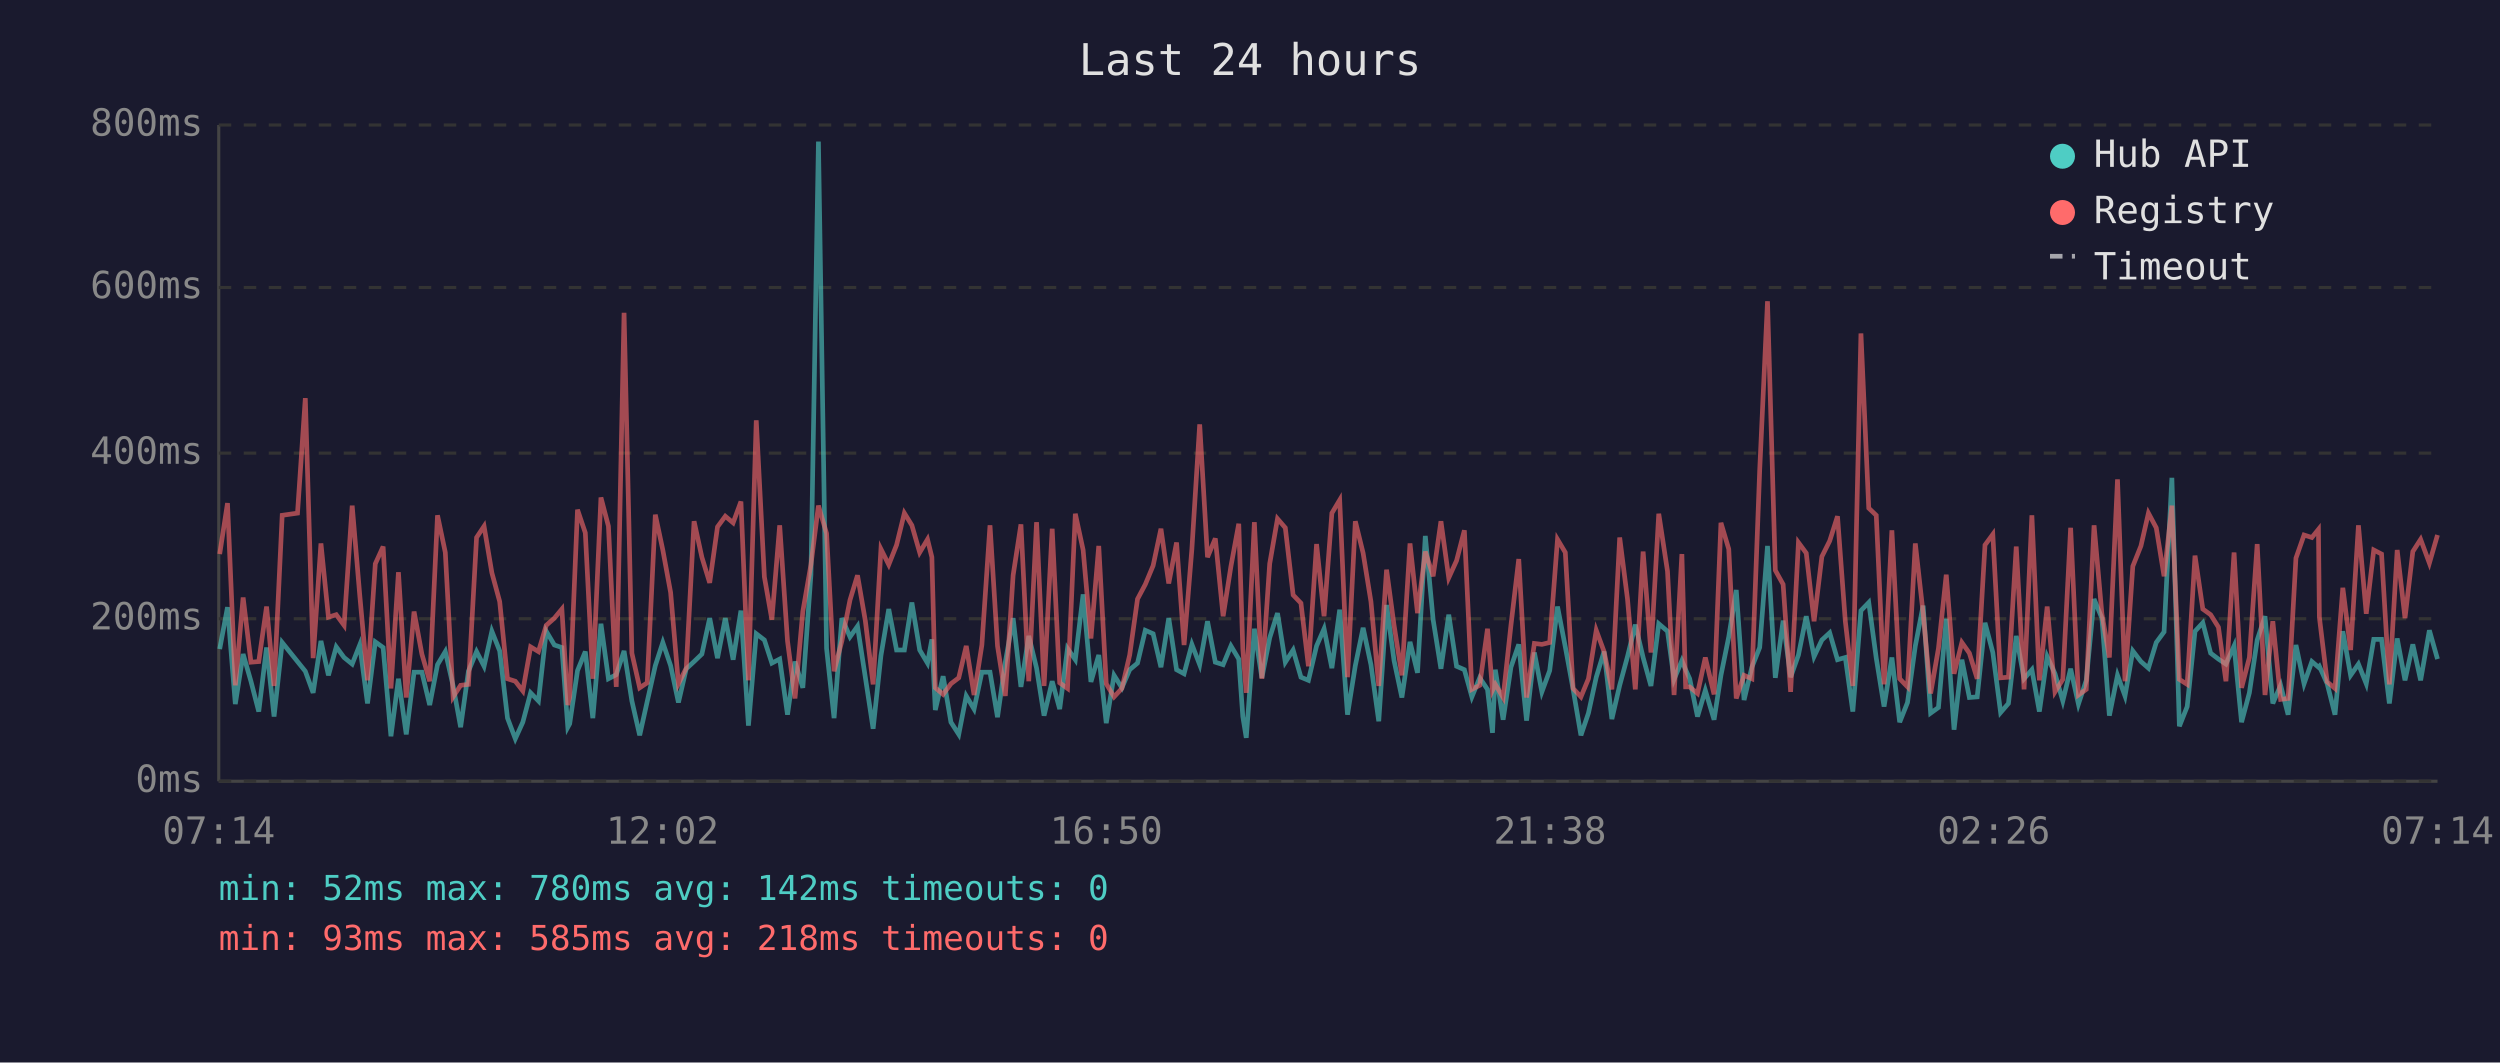
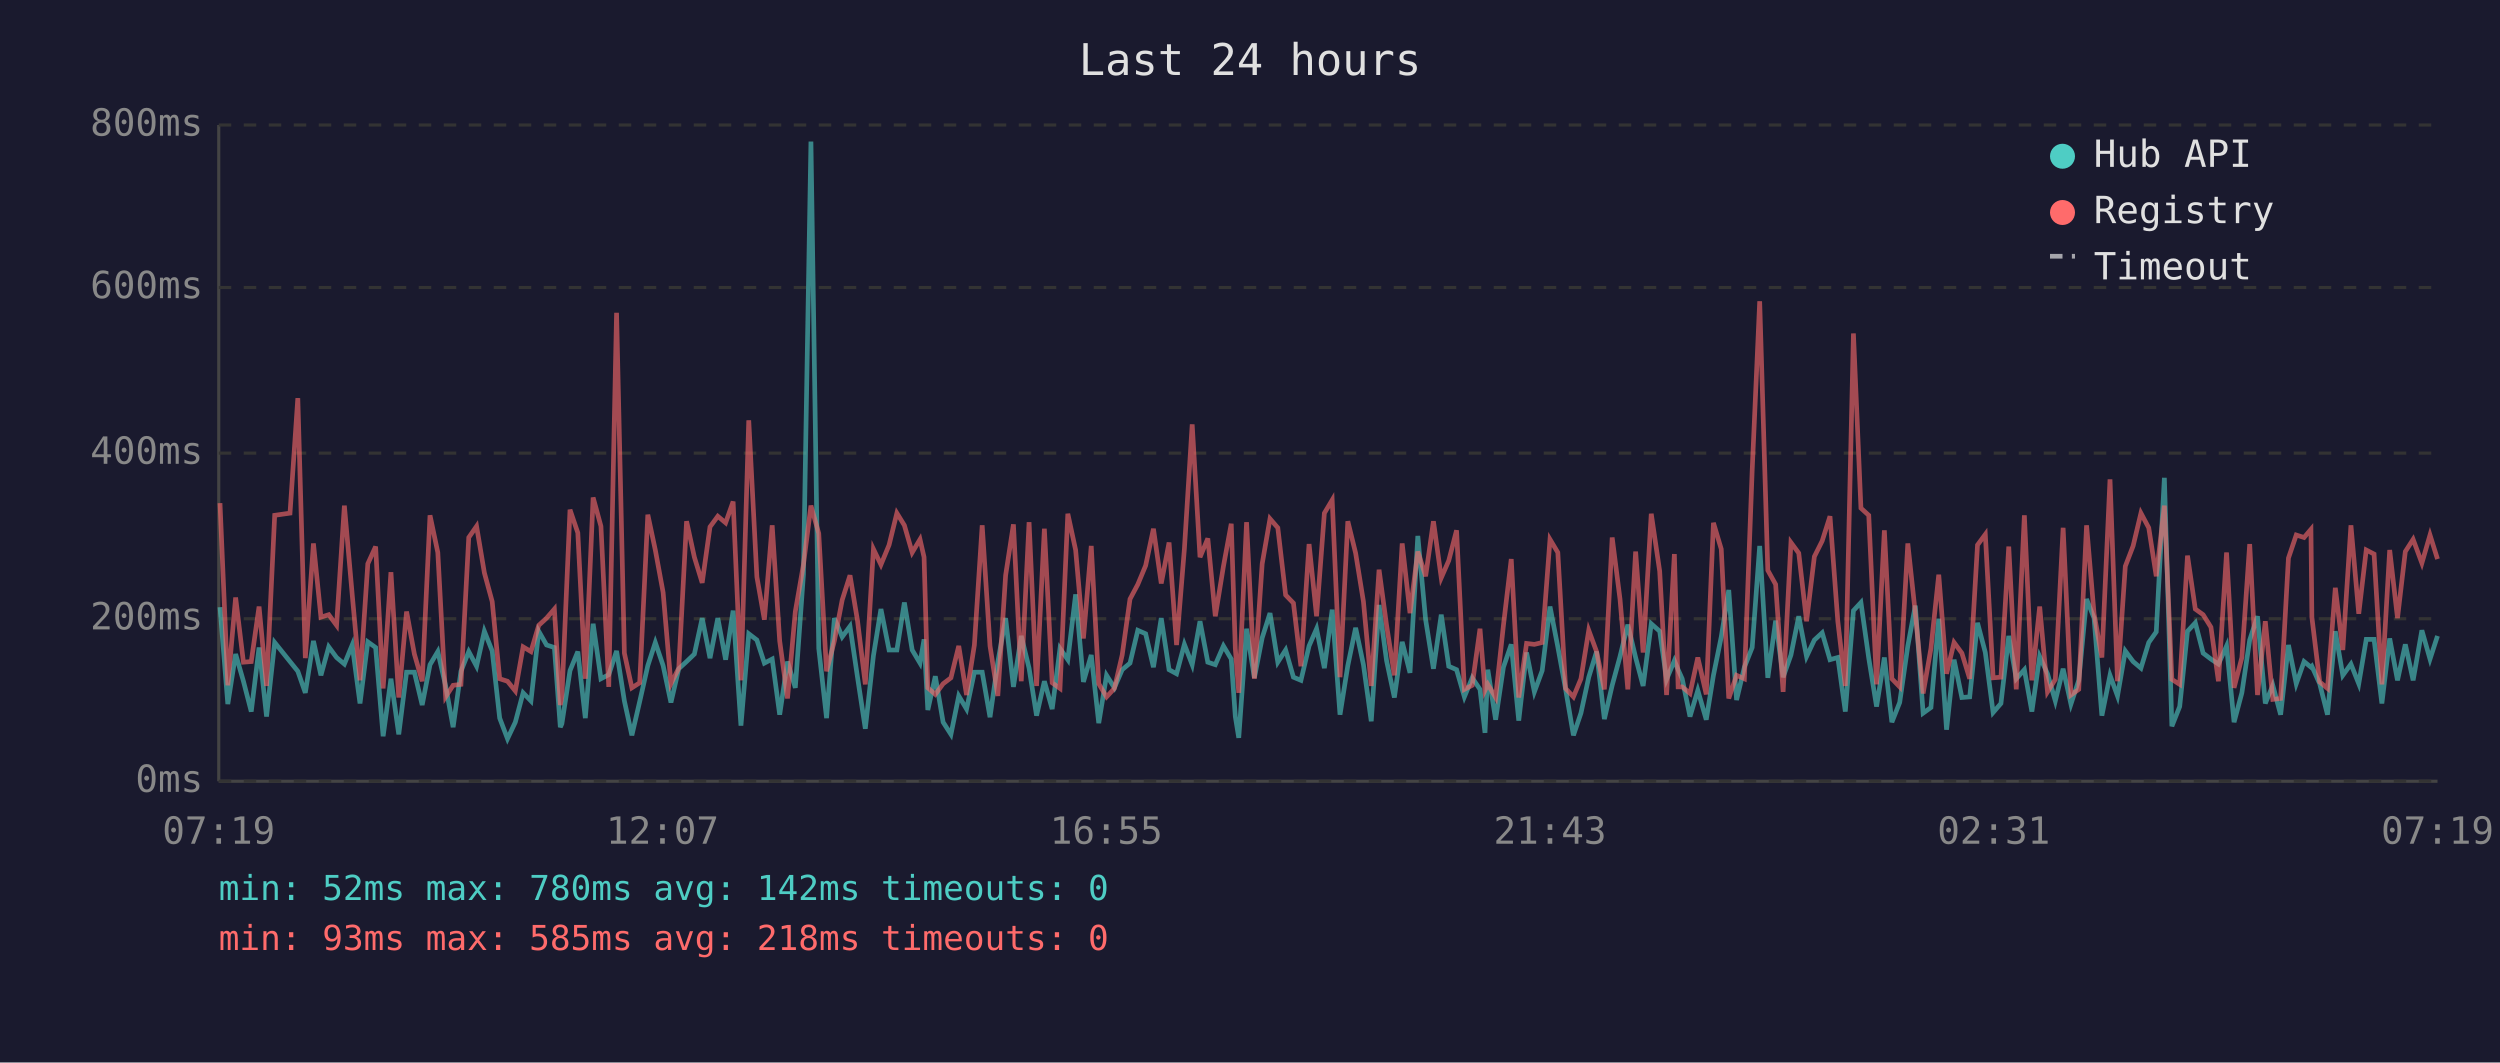
<svg xmlns="http://www.w3.org/2000/svg" viewBox="0 0 800 340" font-family="monospace" font-size="12">
  <rect width="800" height="340" fill="#1a1a2e" />
  <text x="400" y="24" fill="#e0e0e0" font-size="14" text-anchor="middle">Last 24 hours</text>
  <line x1="70" y1="40" x2="70" y2="250" stroke="#444" stroke-width="1" />
  <line x1="70" y1="250" x2="780" y2="250" stroke="#444" stroke-width="1" />
  <line x1="70" y1="250" x2="780" y2="250" stroke="#333" stroke-width="1" stroke-dasharray="4" />
  <text x="65" y="250" fill="#888" text-anchor="end" dominant-baseline="middle">0ms</text>
  <line x1="70" y1="198" x2="780" y2="198" stroke="#333" stroke-width="1" stroke-dasharray="4" />
  <text x="65" y="198" fill="#888" text-anchor="end" dominant-baseline="middle">200ms</text>
  <line x1="70" y1="145" x2="780" y2="145" stroke="#333" stroke-width="1" stroke-dasharray="4" />
  <text x="65" y="145" fill="#888" text-anchor="end" dominant-baseline="middle">400ms</text>
  <line x1="70" y1="92" x2="780" y2="92" stroke="#333" stroke-width="1" stroke-dasharray="4" />
  <text x="65" y="92" fill="#888" text-anchor="end" dominant-baseline="middle">600ms</text>
  <line x1="70" y1="40" x2="780" y2="40" stroke="#333" stroke-width="1" stroke-dasharray="4" />
  <text x="65" y="40" fill="#888" text-anchor="end" dominant-baseline="middle">800ms</text>
-   <text x="70" y="270" fill="#888" text-anchor="middle">07:14</text>
-   <text x="212" y="270" fill="#888" text-anchor="middle">12:02</text>
-   <text x="354" y="270" fill="#888" text-anchor="middle">16:50</text>
-   <text x="496" y="270" fill="#888" text-anchor="middle">21:38</text>
-   <text x="638" y="270" fill="#888" text-anchor="middle">02:26</text>
-   <text x="780" y="270" fill="#888" text-anchor="middle">07:14</text>
-   <polyline points="70.3,207.7 72.8,194.3 75.3,225.3 77.8,209.3 80.3,218.0 82.8,227.7 85.3,207.2 87.7,229.3 90.3,205.6 95.2,211.7 97.7,214.8 100.2,221.7 102.7,205.1 105.1,216.1 107.6,207.0 110.1,210.4 112.7,212.5 115.1,206.4 117.6,225.1 120.1,205.4 122.6,207.2 125.1,235.6 127.5,217.2 130.0,235.0 132.5,215.1 135.0,215.1 137.5,225.6 140.0,212.7 142.5,208.5 145.0,219.5 147.4,232.7 149.9,214.8 152.5,208.5 154.9,213.2 157.4,202.0 159.9,208.3 162.4,229.8 164.9,236.4 167.3,231.1 169.8,221.7 172.3,224.3 174.8,202.0 177.4,206.4 179.8,207.2 181.7,232.7 182.3,231.6 184.8,214.6 187.3,208.5 189.7,229.8 192.3,199.6 194.7,217.2 197.2,215.9 199.7,208.3 202.2,224.3 204.7,235.3 207.1,224.5 209.7,213.0 212.1,205.6 214.6,213.0 217.1,224.8 219.6,214.0 222.1,211.7 224.6,209.3 227.1,197.8 229.6,210.6 232.1,197.8 234.6,211.1 237.1,195.4 239.5,232.2 242.0,202.8 244.6,204.8 247.0,212.2 249.5,210.9 252.0,228.7 254.4,211.7 256.9,220.1 259.5,183.9 261.9,45.3 264.5,207.5 266.9,229.8 269.4,197.8 272.0,203.8 274.4,200.4 276.9,216.7 279.4,233.2 281.9,209.8 284.4,194.9 286.9,208.0 289.4,208.0 291.8,192.8 294.3,208.0 296.8,212.2 298.2,204.6 299.3,227.2 301.8,216.4 304.3,231.1 306.8,235.0 309.2,222.7 311.7,226.9 314.2,215.1 316.8,215.1 319.2,229.5 321.7,211.9 324.2,197.8 326.7,219.8 329.2,203.5 331.7,213.8 334.1,229.0 336.7,218.0 339.1,226.9 341.6,207.5 344.1,211.1 346.6,190.2 349.1,218.2 351.6,209.6 354.0,231.4 356.5,216.1 359.0,220.1 361.5,214.3 364.0,212.2 366.5,201.7 369.0,202.8 371.5,213.5 374.0,197.8 376.5,214.3 378.9,215.6 381.4,206.2 383.9,212.7 386.4,198.8 388.9,211.9 391.4,212.7 393.9,206.7 396.4,210.9 397.7,229.3 398.8,236.1 401.4,201.2 403.8,216.9 406.3,204.1 408.8,196.2 411.3,211.9 413.8,208.0 416.3,216.7 418.7,217.7 421.3,206.7 423.7,201.2 426.2,213.8 428.7,195.1 431.2,228.7 433.7,213.0 436.2,200.9 438.7,212.7 441.2,230.8 443.7,193.6 446.1,211.4 448.6,223.2 451.2,205.4 453.6,215.3 456.1,171.5 458.6,198.3 461.1,214.0 463.6,196.7 466.1,213.2 468.6,214.3 471.0,223.0 473.5,216.9 476.0,220.6 477.6,234.5 478.5,214.3 481.0,230.3 483.5,213.5 486.0,206.2 488.5,230.6 491.0,208.8 493.4,221.4 495.9,214.6 498.4,194.1 500.9,207.0 503.4,220.6 505.9,235.3 508.3,228.2 510.8,216.7 513.3,208.5 515.8,230.1 518.3,219.3 520.8,210.1 523.3,199.9 525.8,210.4 528.3,219.5 530.8,199.6 533.6,202.0 535.7,217.4 538.2,211.4 539.4,214.3 540.7,217.2 543.2,229.3 545.7,220.9 548.5,230.3 550.7,216.1 553.2,203.8 555.6,188.8 558.1,224.0 560.6,213.5 563.1,207.2 565.6,174.7 568.1,216.9 570.6,198.6 573.0,216.7 575.5,209.6 578.0,197.2 580.5,210.1 583.0,204.8 585.5,202.5 588.0,211.1 590.5,210.4 592.9,227.7 595.5,195.4 598.0,192.8 600.4,210.6 602.9,226.1 605.4,210.4 607.9,231.1 610.4,224.8 612.9,206.7 615.4,193.8 617.8,228.2 620.3,226.4 622.8,198.0 625.3,233.5 627.8,211.1 630.2,223.2 632.7,223.0 635.2,199.3 637.7,208.8 640.2,228.0 642.7,225.1 645.2,203.5 647.7,217.2 650.2,214.3 652.6,227.7 655.1,210.1 657.6,215.6 660.1,224.3 662.6,214.0 665.1,225.3 667.6,217.7 670.1,191.7 672.6,197.8 675.0,229.0 677.6,216.1 680.0,222.7 682.5,208.3 685.1,211.7 687.5,213.8 690.0,205.6 692.5,202.2 695.0,152.9 697.4,232.4 699.9,226.1 702.4,202.0 704.9,199.3 707.4,209.0 709.9,210.9 712.3,212.5 714.9,206.7 717.3,231.1 719.8,221.7 722.3,204.8 724.8,197.2 727.3,225.1 729.8,219.3 732.2,228.7 734.7,206.4 737.3,218.8 739.8,211.7 741.9,213.5 742.2,213.2 744.7,218.8 747.2,228.7 749.7,202.0 752.2,216.1 754.7,212.5 757.2,218.8 759.6,204.6 762.1,204.6 764.6,225.1 767.1,204.3 769.6,217.7 772.1,206.2 774.6,217.7 777.4,201.7 780.0,210.9" fill="none" stroke="#4ecdc4" stroke-width="1.5" opacity="0.6" />
-   <polyline points="70.3,177.3 72.8,161.0 75.3,219.3 77.8,191.2 80.3,211.9 82.8,211.7 85.3,194.1 87.7,219.5 90.3,164.9 95.2,164.2 97.7,127.4 100.2,210.6 102.7,173.9 105.1,197.5 107.6,196.7 110.1,200.1 112.7,161.8 115.1,190.2 117.6,217.7 120.1,180.4 122.6,174.9 125.1,220.3 127.5,183.1 130.0,223.2 132.5,195.7 135.0,209.3 137.5,218.0 140.0,164.9 142.5,176.8 145.0,223.0 147.4,219.3 149.9,219.0 152.5,172.0 154.9,168.4 157.4,183.3 159.9,192.5 162.4,217.2 164.9,218.0 167.3,221.1 169.8,207.0 172.3,208.5 174.8,200.1 177.4,197.8 179.8,194.9 181.7,225.6 182.3,223.0 184.8,163.1 187.3,170.5 189.7,217.2 192.3,159.2 194.7,168.4 197.2,219.8 199.7,100.1 202.2,209.0 204.7,220.1 207.1,218.5 209.7,164.7 212.1,176.0 214.6,189.6 217.1,218.8 219.6,213.8 222.1,166.8 224.6,178.3 227.1,186.5 229.6,168.6 232.1,165.2 234.6,167.3 237.1,160.5 239.5,217.7 242.0,134.5 244.6,184.6 247.0,198.3 249.5,168.1 252.0,205.1 254.4,223.5 256.9,195.7 259.5,180.7 261.9,161.8 264.5,170.7 266.9,214.8 269.4,205.1 272.0,192.0 274.4,184.1 276.9,198.6 279.4,219.0 281.9,175.7 284.4,180.7 286.9,174.4 289.4,164.2 291.8,168.1 294.3,176.8 296.8,172.6 298.2,178.3 299.3,220.1 301.8,222.2 304.3,218.8 306.8,216.9 309.2,206.7 311.7,222.4 314.2,206.4 316.8,168.1 319.2,206.7 321.7,222.7 324.2,184.1 326.7,167.8 329.2,218.0 331.7,167.1 334.1,219.5 336.7,169.2 339.1,218.5 341.6,220.3 344.1,164.4 346.6,176.0 349.1,204.3 351.6,174.7 354.0,218.8 356.5,223.0 359.0,220.3 361.5,209.6 364.0,191.7 366.5,187.0 369.0,181.0 371.5,169.2 374.0,186.7 376.5,173.6 378.9,206.4 381.4,175.7 383.9,135.8 386.4,178.3 388.9,172.3 391.4,197.2 393.9,181.2 396.4,167.6 397.7,207.5 398.8,221.7 401.4,167.1 403.8,217.2 406.3,180.4 408.8,166.0 411.3,168.9 413.8,190.4 416.3,193.0 418.7,213.2 421.3,174.1 423.7,197.2 426.2,164.2 428.7,160.0 431.2,216.7 433.7,166.8 436.2,177.0 438.7,192.5 441.2,219.5 443.7,182.3 446.1,200.1 448.6,216.1 451.2,173.9 453.6,196.2 456.1,176.5 458.6,184.4 461.1,166.8 463.6,184.9 466.1,179.4 468.6,169.7 471.0,220.6 473.5,219.3 476.0,201.2 477.6,220.9 478.5,219.0 481.0,223.2 483.5,200.1 486.0,178.9 488.5,223.2 491.0,205.9 493.4,206.2 495.9,205.6 498.4,172.6 500.9,176.8 503.4,220.3 505.9,223.0 508.3,217.2 510.8,201.7 513.3,208.5 515.8,220.6 518.3,172.0 520.8,191.7 523.3,220.6 525.8,176.5 528.3,208.8 530.8,164.4 533.6,182.8 535.7,222.4 538.2,177.3 539.4,219.8 540.7,219.8 543.2,221.9 545.7,210.4 548.5,222.2 550.7,167.3 553.2,175.7 555.6,223.5 558.1,216.1 560.6,217.2 563.1,150.5 565.6,96.4 568.1,182.5 570.6,187.0 573.0,221.4 575.5,173.6 578.0,177.0 580.5,198.8 583.0,178.1 585.5,173.1 588.0,165.2 590.5,198.8 592.9,219.5 595.5,106.7 598.0,162.6 600.4,164.9 602.9,219.0 605.4,169.7 607.9,217.2 610.4,219.8 612.9,173.9 615.4,196.2 617.8,221.9 620.3,207.5 622.8,183.9 625.3,215.6 627.8,205.6 630.2,209.0 632.7,217.2 635.2,174.4 637.7,171.0 640.2,216.9 642.7,216.7 645.2,174.9 647.7,220.6 650.2,164.9 652.6,217.7 655.1,194.1 657.6,221.4 660.1,217.4 662.6,168.9 665.1,222.4 667.6,220.6 670.1,168.1 672.6,196.4 675.0,210.4 677.6,153.4 680.0,218.0 682.5,181.2 685.1,174.7 687.5,164.2 690.0,168.9 692.5,184.4 695.0,161.8 697.4,217.4 699.9,219.0 702.4,177.8 704.9,194.9 707.4,196.7 709.9,200.7 712.3,218.0 714.9,176.8 717.3,220.1 719.8,210.4 722.3,174.1 724.8,222.4 727.3,198.8 729.8,223.8 732.2,223.5 734.7,178.6 737.3,171.2 739.8,172.0 741.9,169.4 742.2,197.5 744.7,218.2 747.2,220.3 749.7,188.1 752.2,208.0 754.7,168.1 757.2,196.4 759.6,176.0 762.1,177.3 764.6,219.0 767.1,176.0 769.6,197.8 772.1,176.5 774.6,172.6 777.4,180.2 780.0,171.2" fill="none" stroke="#ff6b6b" stroke-width="1.5" opacity="0.6" />
+   <text x="70" y="270" fill="#888" text-anchor="middle">07:19</text>
+   <text x="212" y="270" fill="#888" text-anchor="middle">12:07</text>
+   <text x="354" y="270" fill="#888" text-anchor="middle">16:55</text>
+   <text x="496" y="270" fill="#888" text-anchor="middle">21:43</text>
+   <text x="638" y="270" fill="#888" text-anchor="middle">02:31</text>
+   <text x="780" y="270" fill="#888" text-anchor="middle">07:19</text>
+   <polyline points="70.4,194.3 72.9,225.3 75.4,209.3 77.9,218.0 80.4,227.7 82.9,207.2 85.3,229.3 87.9,205.6 92.8,211.7 95.3,214.8 97.7,221.7 100.3,205.1 102.7,216.1 105.2,207.0 107.7,210.4 110.2,212.5 112.7,206.4 115.2,225.1 117.7,205.4 120.2,207.2 122.6,235.6 125.1,217.2 127.6,235.0 130.1,215.1 132.6,215.1 135.1,225.6 137.6,212.7 140.1,208.5 142.6,219.5 145.0,232.7 147.5,214.8 150.0,208.5 152.5,213.2 155.0,202.0 157.5,208.3 159.9,229.8 162.4,236.4 164.9,231.1 167.4,221.7 169.9,224.3 172.4,202.0 174.9,206.4 177.4,207.2 179.3,232.7 179.8,231.6 182.4,214.6 184.9,208.5 187.3,229.8 189.8,199.6 192.3,217.2 194.8,215.9 197.3,208.3 199.8,224.3 202.2,235.3 204.7,224.5 207.3,213.0 209.7,205.6 212.2,213.0 214.7,224.8 217.2,214.0 219.7,211.7 222.2,209.3 224.7,197.8 227.2,210.6 229.7,197.8 232.2,211.1 234.6,195.4 237.1,232.2 239.6,202.8 242.2,204.8 244.6,212.2 247.1,210.9 249.5,228.7 252.0,211.7 254.5,220.1 257.1,183.9 259.5,45.3 262.0,207.5 264.5,229.8 267.0,197.8 269.5,203.8 272.0,200.4 274.4,216.7 276.9,233.2 279.5,209.8 281.9,194.9 284.5,208.0 287.0,208.0 289.4,192.8 291.9,208.0 294.4,212.2 295.7,204.6 296.9,227.2 299.3,216.4 301.8,231.1 304.3,235.0 306.8,222.7 309.3,226.9 311.8,215.1 314.3,215.1 316.8,229.5 319.3,211.9 321.8,197.8 324.3,219.8 326.8,203.5 329.3,213.8 331.7,229.0 334.2,218.0 336.7,226.9 339.2,207.5 341.7,211.1 344.2,190.2 346.7,218.2 349.2,209.6 351.6,231.4 354.1,216.1 356.6,220.1 359.1,214.3 361.6,212.2 364.1,201.7 366.6,202.8 369.1,213.5 371.6,197.8 374.1,214.3 376.5,215.6 379.0,206.2 381.5,212.7 384.0,198.8 386.5,211.9 388.9,212.7 391.5,206.7 394.0,210.9 395.3,229.3 396.4,236.1 398.9,201.2 401.4,216.9 403.9,204.1 406.4,196.2 408.9,211.9 411.4,208.0 413.9,216.7 416.3,217.7 418.9,206.7 421.3,201.2 423.8,213.8 426.3,195.1 428.8,228.7 431.3,213.0 433.8,200.9 436.3,212.7 438.8,230.8 441.3,193.6 443.7,211.4 446.2,223.2 448.7,205.4 451.2,215.3 453.7,171.5 456.2,198.3 458.7,214.0 461.2,196.7 463.6,213.2 466.1,214.3 468.6,223.0 471.1,216.9 473.6,220.6 475.2,234.5 476.1,214.3 478.6,230.3 481.1,213.5 483.6,206.2 486.0,230.6 488.5,208.8 491.0,221.4 493.5,214.6 496.0,194.1 498.5,207.0 501.0,220.6 503.5,235.3 505.9,228.2 508.4,216.7 510.9,208.5 513.4,230.1 515.9,219.3 518.4,210.1 520.9,199.9 523.4,210.4 525.8,219.5 528.4,199.6 531.1,202.0 533.3,217.4 535.8,211.4 537.0,214.3 538.3,217.2 540.8,229.3 543.3,220.9 546.0,230.3 548.3,216.1 550.8,203.8 553.2,188.8 555.7,224.0 558.2,213.5 560.7,207.2 563.1,174.7 565.7,216.9 568.2,198.6 570.6,216.7 573.1,209.6 575.6,197.2 578.1,210.1 580.6,204.8 583.1,202.5 585.6,211.1 588.1,210.4 590.5,227.7 593.1,195.4 595.5,192.8 598.0,210.6 600.5,226.1 603.0,210.4 605.4,231.1 607.9,224.8 610.5,206.7 612.9,193.8 615.4,228.2 617.9,226.4 620.4,198.0 622.9,233.5 625.3,211.1 627.8,223.2 630.3,223.0 632.8,199.3 635.3,208.8 637.8,228.0 640.3,225.1 642.8,203.5 645.2,217.2 647.8,214.3 650.2,227.7 652.7,210.1 655.2,215.6 657.7,224.3 660.2,214.0 662.7,225.3 665.2,217.7 667.7,191.7 670.1,197.8 672.6,229.0 675.2,216.1 677.6,222.7 680.1,208.3 682.6,211.7 685.1,213.8 687.6,205.6 690.0,202.2 692.6,152.9 695.0,232.4 697.5,226.1 700.0,202.0 702.5,199.3 705.0,209.0 707.5,210.9 709.9,212.5 712.5,206.7 714.9,231.1 717.4,221.7 719.9,204.8 722.4,197.2 724.9,225.1 727.3,219.3 729.8,228.7 732.3,206.4 734.8,218.8 737.3,211.7 739.5,213.5 739.8,213.2 742.3,218.8 744.8,228.7 747.3,202.0 749.7,216.1 752.3,212.5 754.8,218.8 757.2,204.6 759.7,204.6 762.2,225.1 764.7,204.3 767.2,217.7 769.7,206.2 772.2,217.7 775.0,201.7 777.6,210.9 780.0,203.5" fill="none" stroke="#4ecdc4" stroke-width="1.5" opacity="0.6" />
+   <polyline points="70.4,161.0 72.9,219.3 75.4,191.2 77.9,211.9 80.4,211.7 82.9,194.1 85.3,219.5 87.9,164.9 92.8,164.2 95.3,127.4 97.7,210.6 100.3,173.9 102.7,197.5 105.2,196.7 107.7,200.1 110.2,161.8 112.7,190.2 115.2,217.7 117.7,180.4 120.2,174.9 122.6,220.3 125.1,183.1 127.6,223.2 130.1,195.7 132.6,209.3 135.1,218.0 137.6,164.9 140.1,176.8 142.6,223.0 145.0,219.3 147.5,219.0 150.0,172.0 152.5,168.4 155.0,183.3 157.5,192.5 159.9,217.2 162.4,218.0 164.9,221.1 167.4,207.0 169.9,208.5 172.4,200.1 174.9,197.8 177.4,194.9 179.3,225.6 179.8,223.0 182.4,163.1 184.9,170.5 187.3,217.2 189.8,159.2 192.3,168.4 194.8,219.8 197.3,100.1 199.8,209.0 202.2,220.1 204.7,218.5 207.3,164.7 209.7,176.0 212.2,189.6 214.7,218.8 217.2,213.8 219.7,166.8 222.2,178.3 224.7,186.5 227.2,168.6 229.7,165.2 232.2,167.3 234.6,160.5 237.1,217.7 239.6,134.5 242.2,184.6 244.6,198.3 247.1,168.1 249.5,205.1 252.0,223.5 254.5,195.7 257.1,180.7 259.5,161.8 262.0,170.7 264.5,214.8 267.0,205.1 269.5,192.0 272.0,184.1 274.4,198.6 276.9,219.0 279.5,175.7 281.9,180.7 284.5,174.4 287.0,164.2 289.4,168.1 291.9,176.8 294.4,172.6 295.7,178.3 296.9,220.1 299.3,222.2 301.8,218.8 304.3,216.9 306.8,206.7 309.3,222.4 311.8,206.4 314.3,168.1 316.8,206.7 319.3,222.7 321.8,184.1 324.3,167.8 326.8,218.0 329.3,167.1 331.7,219.5 334.2,169.2 336.7,218.5 339.2,220.3 341.7,164.4 344.2,176.0 346.7,204.3 349.2,174.7 351.6,218.8 354.1,223.0 356.6,220.3 359.1,209.6 361.6,191.7 364.1,187.0 366.6,181.0 369.1,169.2 371.6,186.7 374.1,173.6 376.5,206.4 379.0,175.7 381.5,135.8 384.0,178.3 386.5,172.3 388.9,197.2 391.5,181.2 394.0,167.6 395.3,207.5 396.4,221.7 398.9,167.1 401.4,217.2 403.9,180.4 406.4,166.0 408.9,168.9 411.4,190.4 413.9,193.0 416.3,213.2 418.9,174.1 421.3,197.2 423.8,164.2 426.3,160.0 428.8,216.7 431.3,166.8 433.8,177.0 436.3,192.5 438.8,219.5 441.3,182.3 443.7,200.1 446.2,216.1 448.7,173.9 451.2,196.2 453.7,176.5 456.2,184.4 458.7,166.8 461.2,184.9 463.6,179.4 466.1,169.7 468.6,220.6 471.1,219.3 473.6,201.2 475.2,220.9 476.1,219.0 478.6,223.2 481.1,200.1 483.6,178.9 486.0,223.2 488.5,205.9 491.0,206.2 493.5,205.6 496.0,172.6 498.5,176.8 501.0,220.3 503.5,223.0 505.9,217.2 508.4,201.7 510.9,208.5 513.4,220.6 515.9,172.0 518.4,191.7 520.9,220.6 523.4,176.5 525.8,208.8 528.4,164.4 531.1,182.8 533.3,222.4 535.8,177.3 537.0,219.8 538.3,219.8 540.8,221.9 543.3,210.4 546.0,222.2 548.3,167.3 550.8,175.7 553.2,223.5 555.7,216.1 558.2,217.2 560.7,150.5 563.1,96.4 565.7,182.5 568.2,187.0 570.6,221.4 573.1,173.6 575.6,177.0 578.1,198.8 580.6,178.1 583.1,173.1 585.6,165.2 588.1,198.8 590.5,219.5 593.1,106.7 595.5,162.6 598.0,164.9 600.5,219.0 603.0,169.7 605.4,217.2 607.9,219.8 610.5,173.9 612.9,196.2 615.4,221.9 617.9,207.5 620.4,183.9 622.9,215.6 625.3,205.6 627.8,209.0 630.3,217.2 632.8,174.4 635.3,171.0 637.8,216.9 640.3,216.7 642.8,174.9 645.2,220.6 647.8,164.9 650.2,217.7 652.7,194.1 655.2,221.4 657.7,217.4 660.2,168.9 662.7,222.4 665.2,220.6 667.7,168.1 670.1,196.4 672.6,210.4 675.2,153.4 677.6,218.0 680.1,181.2 682.6,174.7 685.1,164.2 687.6,168.9 690.0,184.4 692.6,161.8 695.0,217.4 697.5,219.0 700.0,177.8 702.5,194.9 705.0,196.7 707.5,200.7 709.9,218.0 712.5,176.8 714.9,220.1 717.4,210.4 719.9,174.1 722.4,222.4 724.9,198.8 727.3,223.8 729.8,223.5 732.3,178.6 734.8,171.2 737.3,172.0 739.5,169.4 739.8,197.5 742.3,218.2 744.8,220.3 747.3,188.1 749.7,208.0 752.3,168.1 754.8,196.4 757.2,176.0 759.7,177.3 762.2,219.0 764.7,176.0 767.2,197.8 769.7,176.5 772.2,172.6 775.0,180.2 777.6,171.2 780.0,178.9" fill="none" stroke="#ff6b6b" stroke-width="1.5" opacity="0.6" />
  <circle cx="660" cy="50" r="4" fill="#4ecdc4" />
  <text x="670" y="50" fill="#e0e0e0" dominant-baseline="middle">Hub API</text>
  <circle cx="660" cy="68" r="4" fill="#ff6b6b" />
  <text x="670" y="68" fill="#e0e0e0" dominant-baseline="middle">Registry</text>
  <line x1="656" y1="82" x2="664" y2="82" stroke="#e0e0e0" stroke-width="1.5" stroke-dasharray="4,3" opacity="0.7" />
  <text x="670" y="86" fill="#e0e0e0" dominant-baseline="middle">Timeout</text>
  <text x="70" y="288" fill="#4ecdc4" font-size="11">min: 52ms  max: 780ms  avg: 142ms  timeouts: 0</text>
  <text x="70" y="304" fill="#ff6b6b" font-size="11">min: 93ms  max: 585ms  avg: 218ms  timeouts: 0</text>
</svg>
